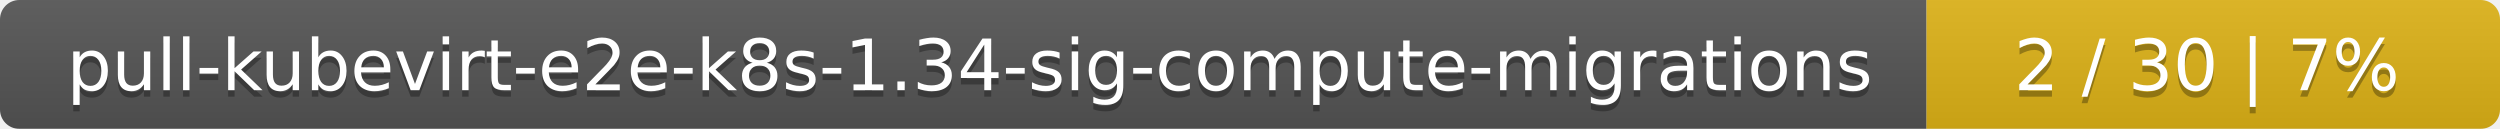
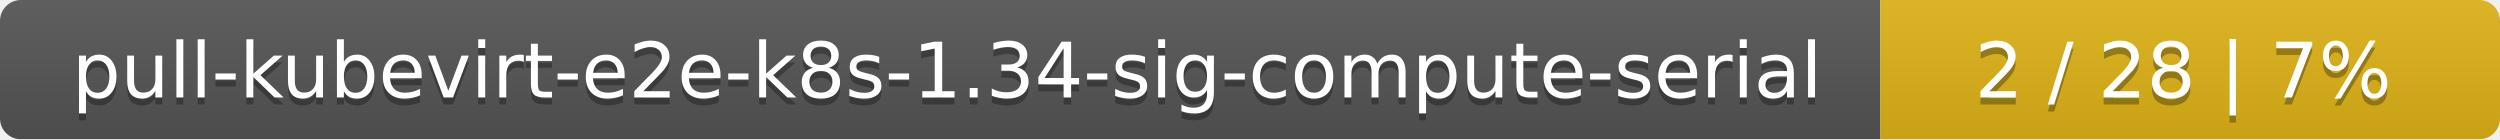
- <svg xmlns="http://www.w3.org/2000/svg" width="388" height="20">
+ <svg xmlns="http://www.w3.org/2000/svg" width="359" height="20">
  <linearGradient id="smooth" x2="0" y2="100%">
    <stop offset="0" stop-color="#bbb" stop-opacity=".1" />
    <stop offset="1" stop-opacity=".1" />
  </linearGradient>
  <mask id="round">
-     <rect width="388" height="20" rx="3" fill="#fff" />
+     <rect width="359" height="20" rx="3" fill="#fff" />
  </mask>
  <g mask="url(#round)">
-     <rect width="299" height="20" fill="#555" />
-     <rect x="299" width="89" height="20" fill="#dfb317" />
-     <rect width="388" height="20" fill="url(#smooth)" />
+     <rect width="270" height="20" fill="#555" />
+     <rect x="270" width="89" height="20" fill="#dfb317" />
+     <rect width="359" height="20" fill="url(#smooth)" />
  </g>
  <g fill="#fff" text-anchor="middle" font-family="DejaVu Sans,Verdana,Geneva,sans-serif" font-size="11">
-     <text x="150.5" y="15" fill="#010101" fill-opacity=".3">pull-kubevirt-e2e-k8s-1.34-sig-compute-migrations</text>
-     <text x="150.5" y="14">pull-kubevirt-e2e-k8s-1.34-sig-compute-migrations</text>
-     <text x="342.5" y="15" fill="#010101" fill-opacity=".3">2 / 30    |    7%</text>
-     <text x="342.5" y="14">2 / 30    |    7%</text>
+     <text x="136" y="15" fill="#010101" fill-opacity=".3">pull-kubevirt-e2e-k8s-1.34-sig-compute-serial</text>
+     <text x="136" y="14">pull-kubevirt-e2e-k8s-1.34-sig-compute-serial</text>
+     <text x="313.5" y="15" fill="#010101" fill-opacity=".3">2 / 28    |    7%</text>
+     <text x="313.5" y="14">2 / 28    |    7%</text>
  </g>
</svg>
